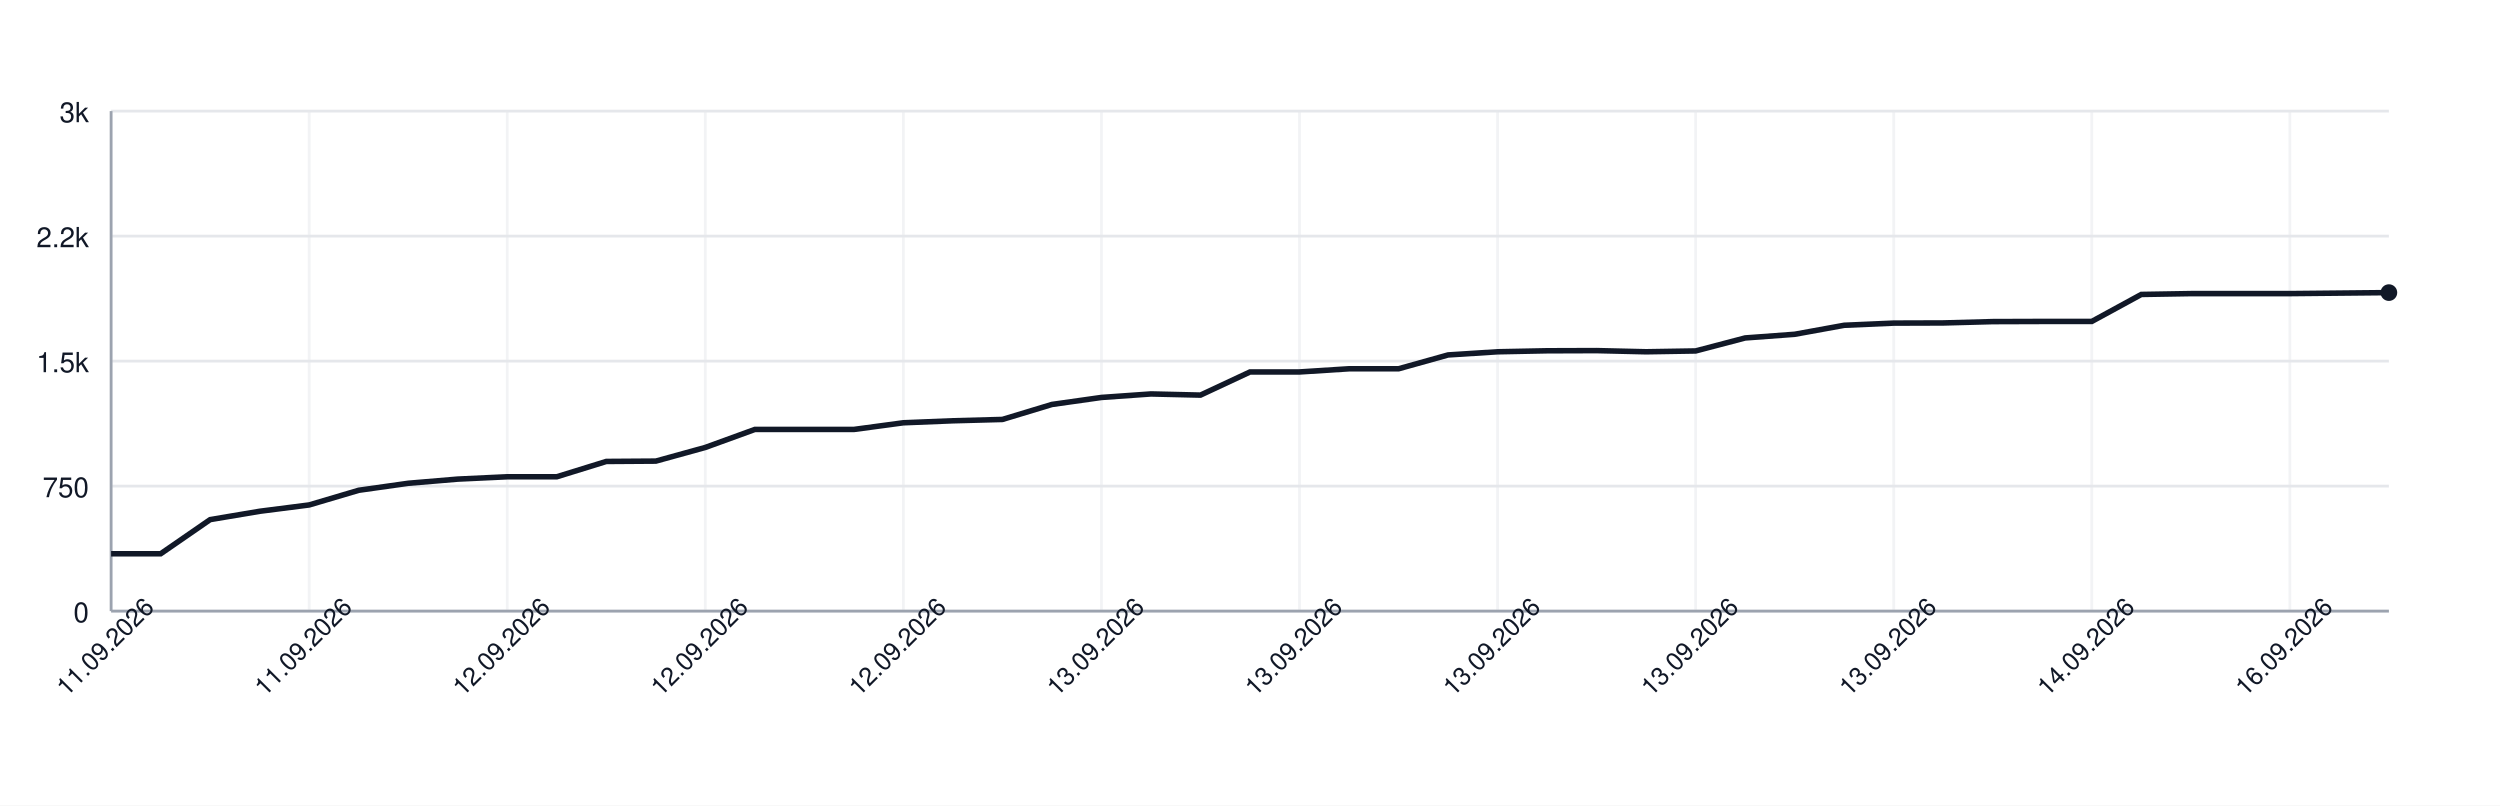
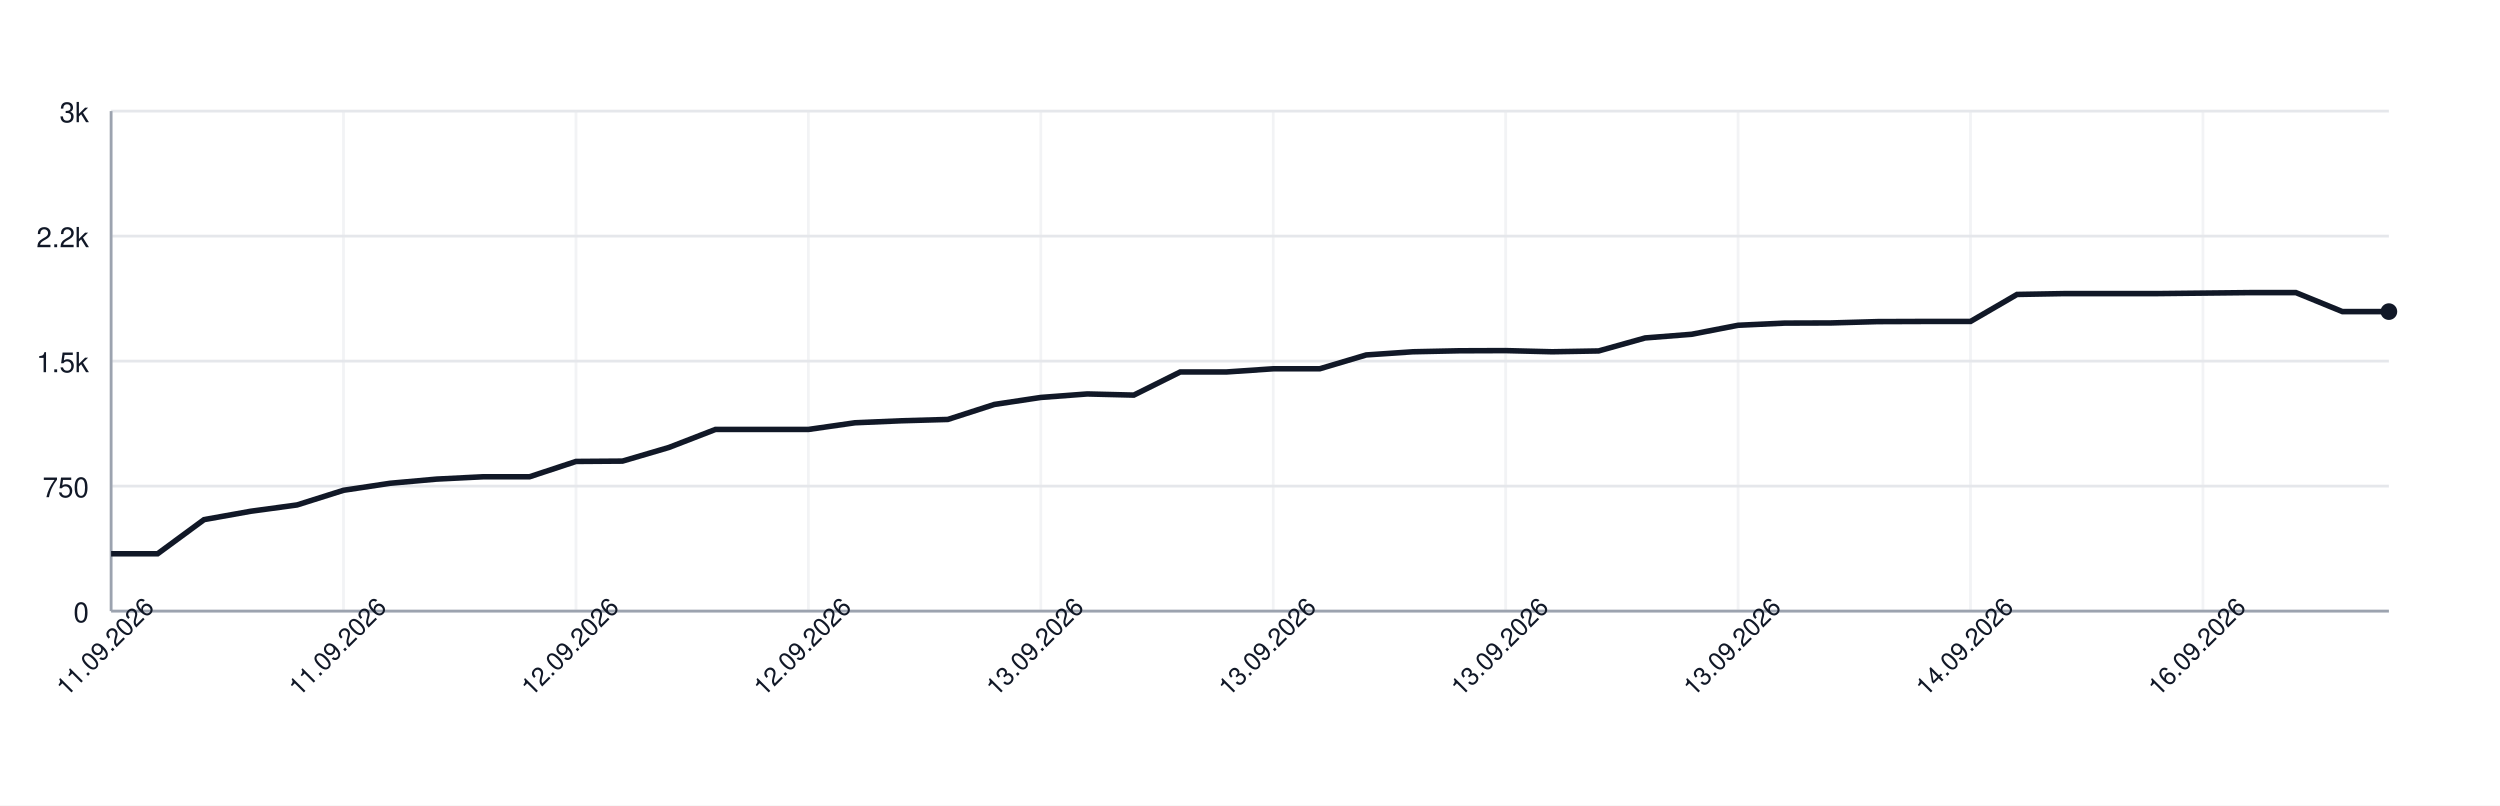
<svg xmlns="http://www.w3.org/2000/svg" width="900" height="290" style="font-family: -apple-system, BlinkMacSystemFont, 'Segoe UI', Helvetica, Arial, sans-serif;">
  <rect width="100%" height="100%" fill="white" />
  <g>
    <line x1="40" y1="220.00" x2="860" y2="220.00" stroke="#e5e7eb" />
    <text x="32" y="224.00" font-size="10" fill="#111827" text-anchor="end">0</text>
    <line x1="40" y1="175.00" x2="860" y2="175.00" stroke="#e5e7eb" />
    <text x="32" y="179.00" font-size="10" fill="#111827" text-anchor="end">750</text>
    <line x1="40" y1="130.00" x2="860" y2="130.00" stroke="#e5e7eb" />
    <text x="32" y="134.00" font-size="10" fill="#111827" text-anchor="end">1.5k</text>
    <line x1="40" y1="85.00" x2="860" y2="85.00" stroke="#e5e7eb" />
    <text x="32" y="89.00" font-size="10" fill="#111827" text-anchor="end">2.2k</text>
    <line x1="40" y1="40.00" x2="860" y2="40.00" stroke="#e5e7eb" />
    <text x="32" y="44.00" font-size="10" fill="#111827" text-anchor="end">3k</text>
    <line x1="40.00" y1="40" x2="40.00" y2="220" stroke="#e5e7eb" opacity="0.5" />
-     <line x1="111.30" y1="40" x2="111.30" y2="220" stroke="#e5e7eb" opacity="0.5" />
-     <line x1="182.61" y1="40" x2="182.61" y2="220" stroke="#e5e7eb" opacity="0.5" />
-     <line x1="253.91" y1="40" x2="253.91" y2="220" stroke="#e5e7eb" opacity="0.5" />
-     <line x1="325.22" y1="40" x2="325.22" y2="220" stroke="#e5e7eb" opacity="0.5" />
-     <line x1="396.52" y1="40" x2="396.52" y2="220" stroke="#e5e7eb" opacity="0.5" />
-     <line x1="467.83" y1="40" x2="467.83" y2="220" stroke="#e5e7eb" opacity="0.5" />
-     <line x1="539.13" y1="40" x2="539.13" y2="220" stroke="#e5e7eb" opacity="0.5" />
-     <line x1="610.43" y1="40" x2="610.43" y2="220" stroke="#e5e7eb" opacity="0.5" />
-     <line x1="681.74" y1="40" x2="681.74" y2="220" stroke="#e5e7eb" opacity="0.5" />
-     <line x1="753.04" y1="40" x2="753.04" y2="220" stroke="#e5e7eb" opacity="0.5" />
-     <line x1="824.35" y1="40" x2="824.35" y2="220" stroke="#e5e7eb" opacity="0.5" />
+     <line x1="123.67" y1="40" x2="123.67" y2="220" stroke="#e5e7eb" opacity="0.5" />
+     <line x1="207.35" y1="40" x2="207.35" y2="220" stroke="#e5e7eb" opacity="0.5" />
+     <line x1="291.02" y1="40" x2="291.02" y2="220" stroke="#e5e7eb" opacity="0.5" />
+     <line x1="374.69" y1="40" x2="374.69" y2="220" stroke="#e5e7eb" opacity="0.5" />
+     <line x1="458.37" y1="40" x2="458.37" y2="220" stroke="#e5e7eb" opacity="0.5" />
+     <line x1="542.04" y1="40" x2="542.04" y2="220" stroke="#e5e7eb" opacity="0.5" />
+     <line x1="625.71" y1="40" x2="625.71" y2="220" stroke="#e5e7eb" opacity="0.5" />
+     <line x1="709.39" y1="40" x2="709.39" y2="220" stroke="#e5e7eb" opacity="0.5" />
+     <line x1="793.06" y1="40" x2="793.06" y2="220" stroke="#e5e7eb" opacity="0.5" />
    <line x1="40" y1="220" x2="860" y2="220" stroke="#9ca3af" />
    <line x1="40" y1="40" x2="40" y2="220" stroke="#9ca3af" />
-     <path d="M 40.00 199.36 L 57.83 199.36 L 75.65 187.06 L 93.48 184.06 L 111.30 181.78 L 129.13 176.50 L 146.96 173.98 L 164.78 172.48 L 182.61 171.64 L 200.43 171.64 L 218.26 166.12 L 236.09 166.00 L 253.91 161.08 L 271.74 154.60 L 289.57 154.60 L 307.39 154.60 L 325.22 152.20 L 343.04 151.48 L 360.87 151.00 L 378.70 145.60 L 396.52 143.08 L 414.35 141.82 L 432.17 142.24 L 450.00 133.90 L 467.83 133.90 L 485.65 132.76 L 503.48 132.76 L 521.30 127.78 L 539.13 126.64 L 556.96 126.28 L 574.78 126.22 L 592.61 126.64 L 610.43 126.34 L 628.26 121.66 L 646.09 120.34 L 663.91 117.10 L 681.74 116.32 L 699.57 116.26 L 717.39 115.78 L 735.22 115.72 L 753.04 115.72 L 770.87 106.00 L 788.70 105.70 L 806.52 105.70 L 824.35 105.70 L 842.17 105.52 L 860.00 105.34" fill="none" stroke="#111827" stroke-width="2" />
-     <circle cx="860.00" cy="105.34" r="3" fill="#111827" />
+     <path d="M 40.00 199.36 L 56.73 199.36 L 73.47 187.06 L 90.20 184.06 L 106.94 181.78 L 123.67 176.50 L 140.41 173.98 L 157.14 172.48 L 173.88 171.64 L 190.61 171.64 L 207.35 166.12 L 224.08 166.00 L 240.82 161.08 L 257.55 154.60 L 274.29 154.60 L 291.02 154.60 L 307.76 152.20 L 324.49 151.48 L 341.22 151.00 L 357.96 145.60 L 374.69 143.08 L 391.43 141.82 L 408.16 142.24 L 424.90 133.90 L 441.63 133.90 L 458.37 132.76 L 475.10 132.76 L 491.84 127.78 L 508.57 126.64 L 525.31 126.28 L 542.04 126.22 L 558.78 126.64 L 575.51 126.34 L 592.24 121.66 L 608.98 120.34 L 625.71 117.10 L 642.45 116.32 L 659.18 116.26 L 675.92 115.78 L 692.65 115.72 L 709.39 115.72 L 726.12 106.00 L 742.86 105.70 L 759.59 105.70 L 776.33 105.70 L 793.06 105.52 L 809.80 105.34 L 826.53 105.34 L 843.27 112.18 L 860.00 112.18" fill="none" stroke="#111827" stroke-width="2" />
+     <circle cx="860.00" cy="112.18" r="3" fill="#111827" />
    <text x="40.00" y="235.00" font-size="9" fill="#111827" text-anchor="middle" transform="rotate(-45 40.00 235.00)">11.09.2026</text>
-     <text x="111.30" y="235.00" font-size="9" fill="#111827" text-anchor="middle" transform="rotate(-45 111.30 235.00)">11.09.2026</text>
-     <text x="182.61" y="235.00" font-size="9" fill="#111827" text-anchor="middle" transform="rotate(-45 182.61 235.00)">12.09.2026</text>
-     <text x="253.91" y="235.00" font-size="9" fill="#111827" text-anchor="middle" transform="rotate(-45 253.91 235.00)">12.09.2026</text>
-     <text x="325.22" y="235.00" font-size="9" fill="#111827" text-anchor="middle" transform="rotate(-45 325.22 235.00)">12.09.2026</text>
-     <text x="396.52" y="235.00" font-size="9" fill="#111827" text-anchor="middle" transform="rotate(-45 396.52 235.00)">13.09.2026</text>
-     <text x="467.83" y="235.00" font-size="9" fill="#111827" text-anchor="middle" transform="rotate(-45 467.83 235.00)">13.09.2026</text>
-     <text x="539.13" y="235.00" font-size="9" fill="#111827" text-anchor="middle" transform="rotate(-45 539.13 235.00)">13.09.2026</text>
-     <text x="610.43" y="235.00" font-size="9" fill="#111827" text-anchor="middle" transform="rotate(-45 610.43 235.00)">13.09.2026</text>
-     <text x="681.74" y="235.00" font-size="9" fill="#111827" text-anchor="middle" transform="rotate(-45 681.74 235.00)">13.09.2026</text>
-     <text x="753.04" y="235.00" font-size="9" fill="#111827" text-anchor="middle" transform="rotate(-45 753.04 235.00)">14.09.2026</text>
-     <text x="824.35" y="235.00" font-size="9" fill="#111827" text-anchor="middle" transform="rotate(-45 824.35 235.00)">16.09.2026</text>
+     <text x="123.67" y="235.00" font-size="9" fill="#111827" text-anchor="middle" transform="rotate(-45 123.67 235.00)">11.09.2026</text>
+     <text x="207.35" y="235.00" font-size="9" fill="#111827" text-anchor="middle" transform="rotate(-45 207.35 235.00)">12.09.2026</text>
+     <text x="291.02" y="235.00" font-size="9" fill="#111827" text-anchor="middle" transform="rotate(-45 291.02 235.00)">12.09.2026</text>
+     <text x="374.69" y="235.00" font-size="9" fill="#111827" text-anchor="middle" transform="rotate(-45 374.69 235.00)">13.09.2026</text>
+     <text x="458.37" y="235.00" font-size="9" fill="#111827" text-anchor="middle" transform="rotate(-45 458.37 235.00)">13.09.2026</text>
+     <text x="542.04" y="235.00" font-size="9" fill="#111827" text-anchor="middle" transform="rotate(-45 542.04 235.00)">13.09.2026</text>
+     <text x="625.71" y="235.00" font-size="9" fill="#111827" text-anchor="middle" transform="rotate(-45 625.71 235.00)">13.09.2026</text>
+     <text x="709.39" y="235.00" font-size="9" fill="#111827" text-anchor="middle" transform="rotate(-45 709.39 235.00)">14.09.2026</text>
+     <text x="793.06" y="235.00" font-size="9" fill="#111827" text-anchor="middle" transform="rotate(-45 793.06 235.00)">16.09.2026</text>
  </g>
</svg>
